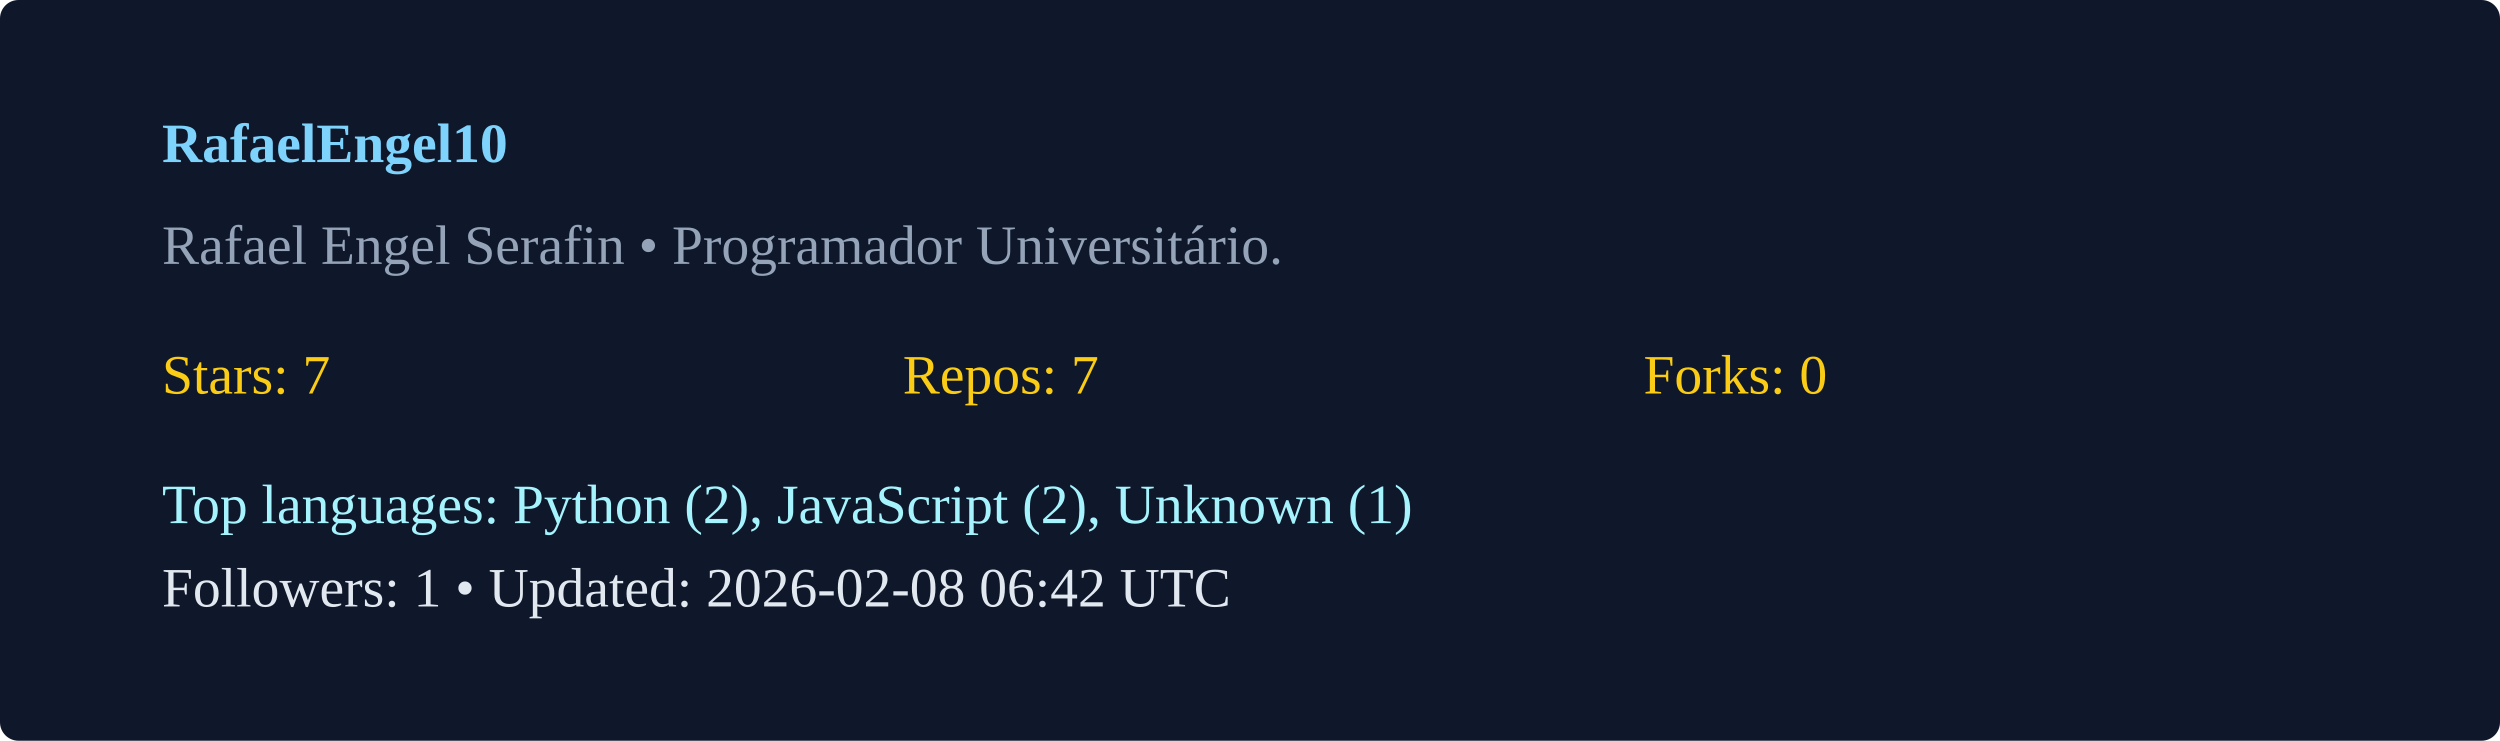
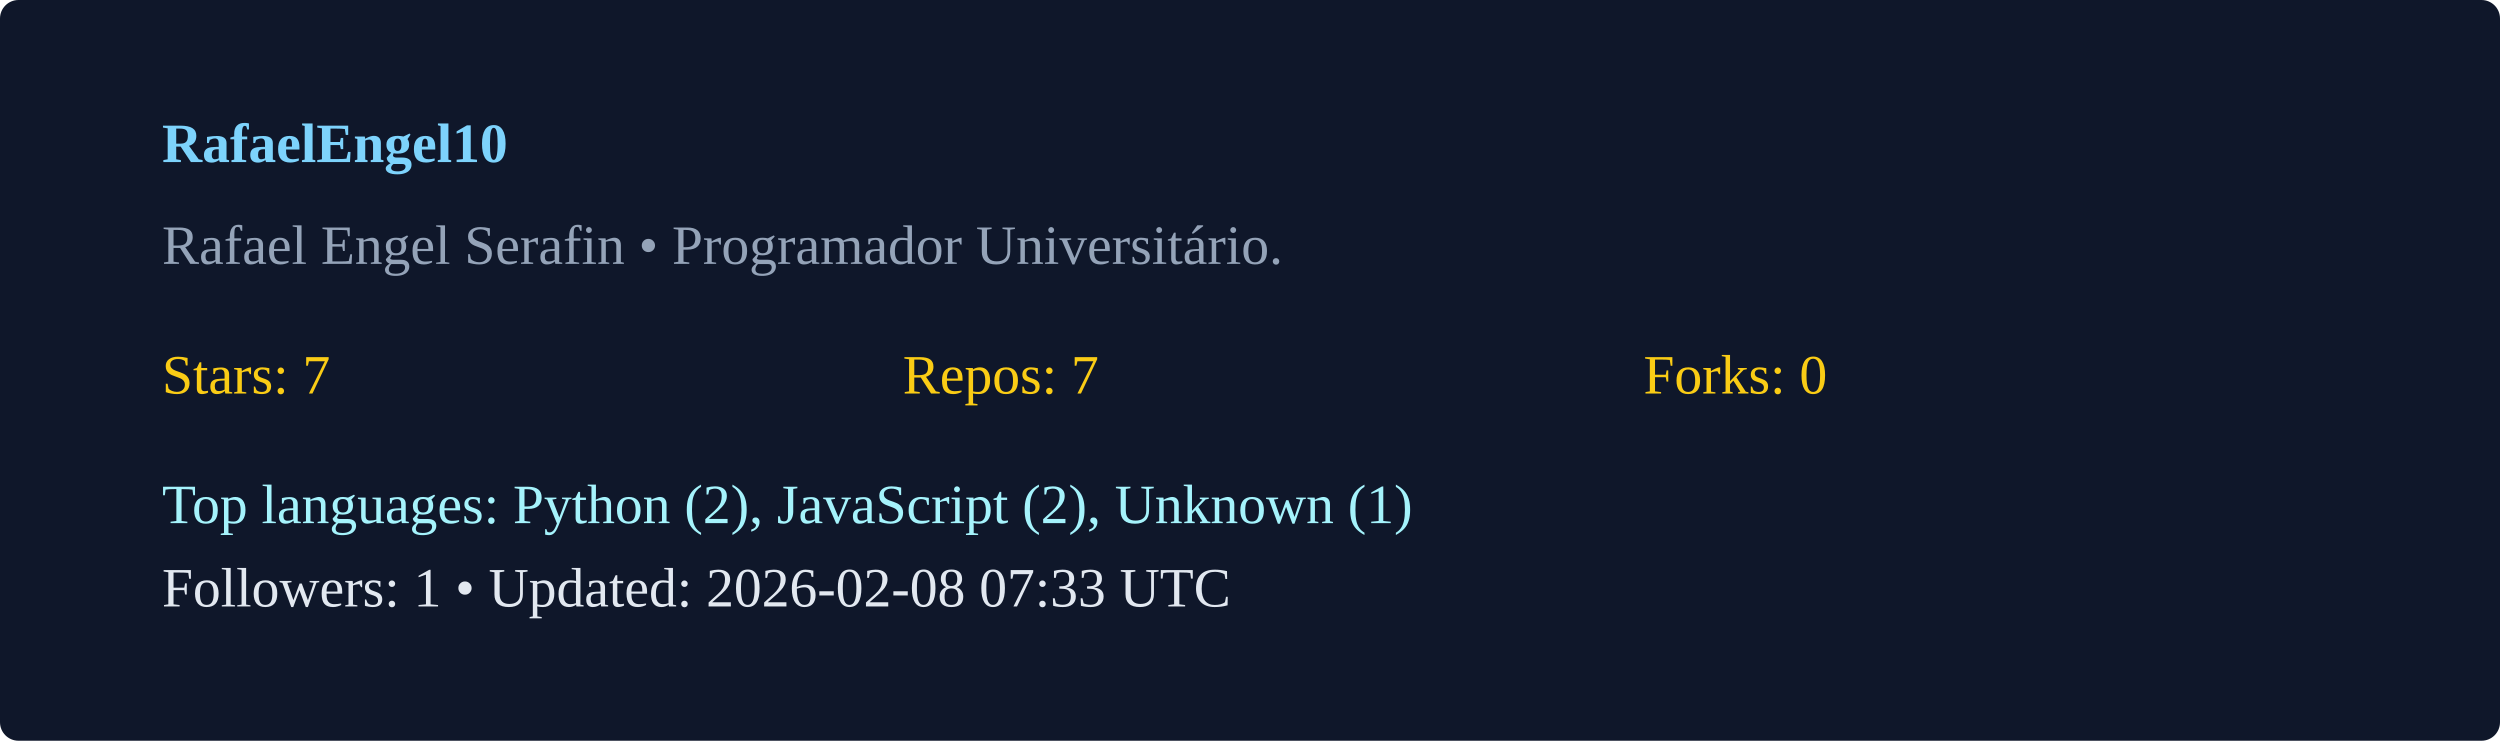
<svg xmlns="http://www.w3.org/2000/svg" width="540" height="160" viewBox="0 0 540 160">
  <rect width="100%" height="100%" rx="4" fill="#0f172a" />
  <g transform="translate(35,35)">
    <text x="0" y="0" fill="#7dd3fc" font-weight="600">RafaelEngel10</text>
    <text x="0" y="22" fill="#94a3b8">Rafael Engel Serafin  • Programador Universitário. </text>
    <g transform="translate(0,50)">
      <text x="0" y="0" fill="#facc15">Stars: 7</text>
      <text x="160" y="0" fill="#facc15">Repos: 7</text>
      <text x="320" y="0" fill="#facc15">Forks: 0</text>
      <text x="0" y="28" fill="#a5f3fc">Top languages: Python (2), JavaScript (2), Unknown (1)</text>
-       <text x="0" y="46" fill="#e2e8f0">Followers: 1 • Updated: 2026-02-08 06:42 UTC</text>
+       <text x="0" y="46" fill="#e2e8f0">Followers: 1 • Updated: 2026-02-08 07:33 UTC</text>
    </g>
  </g>
</svg>
